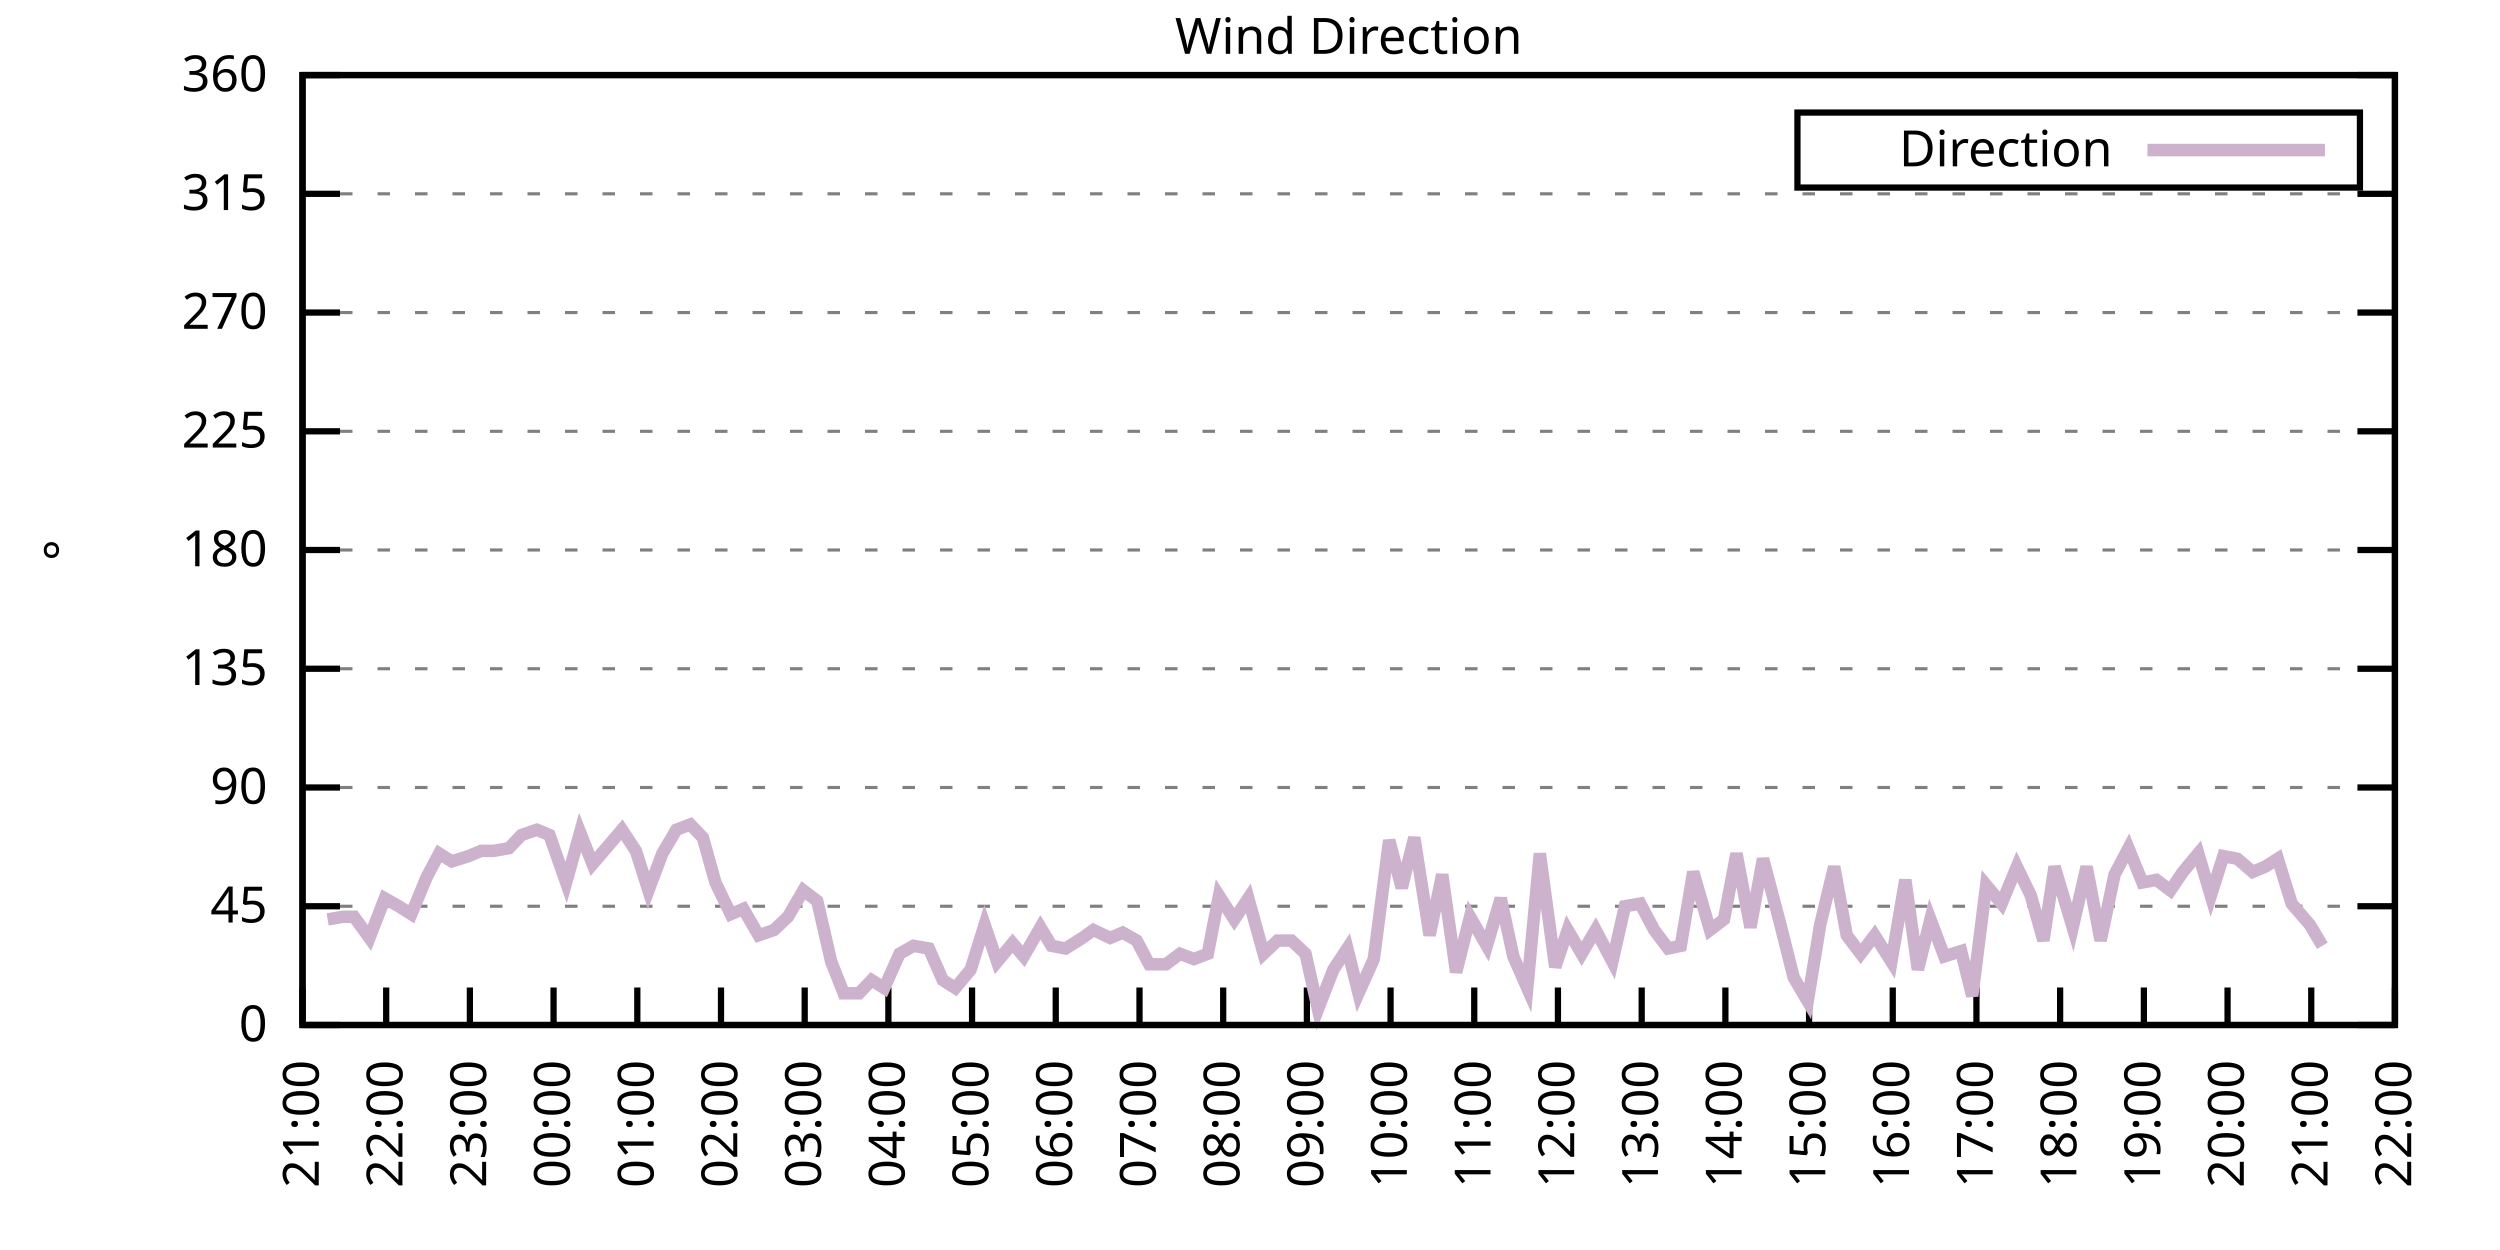
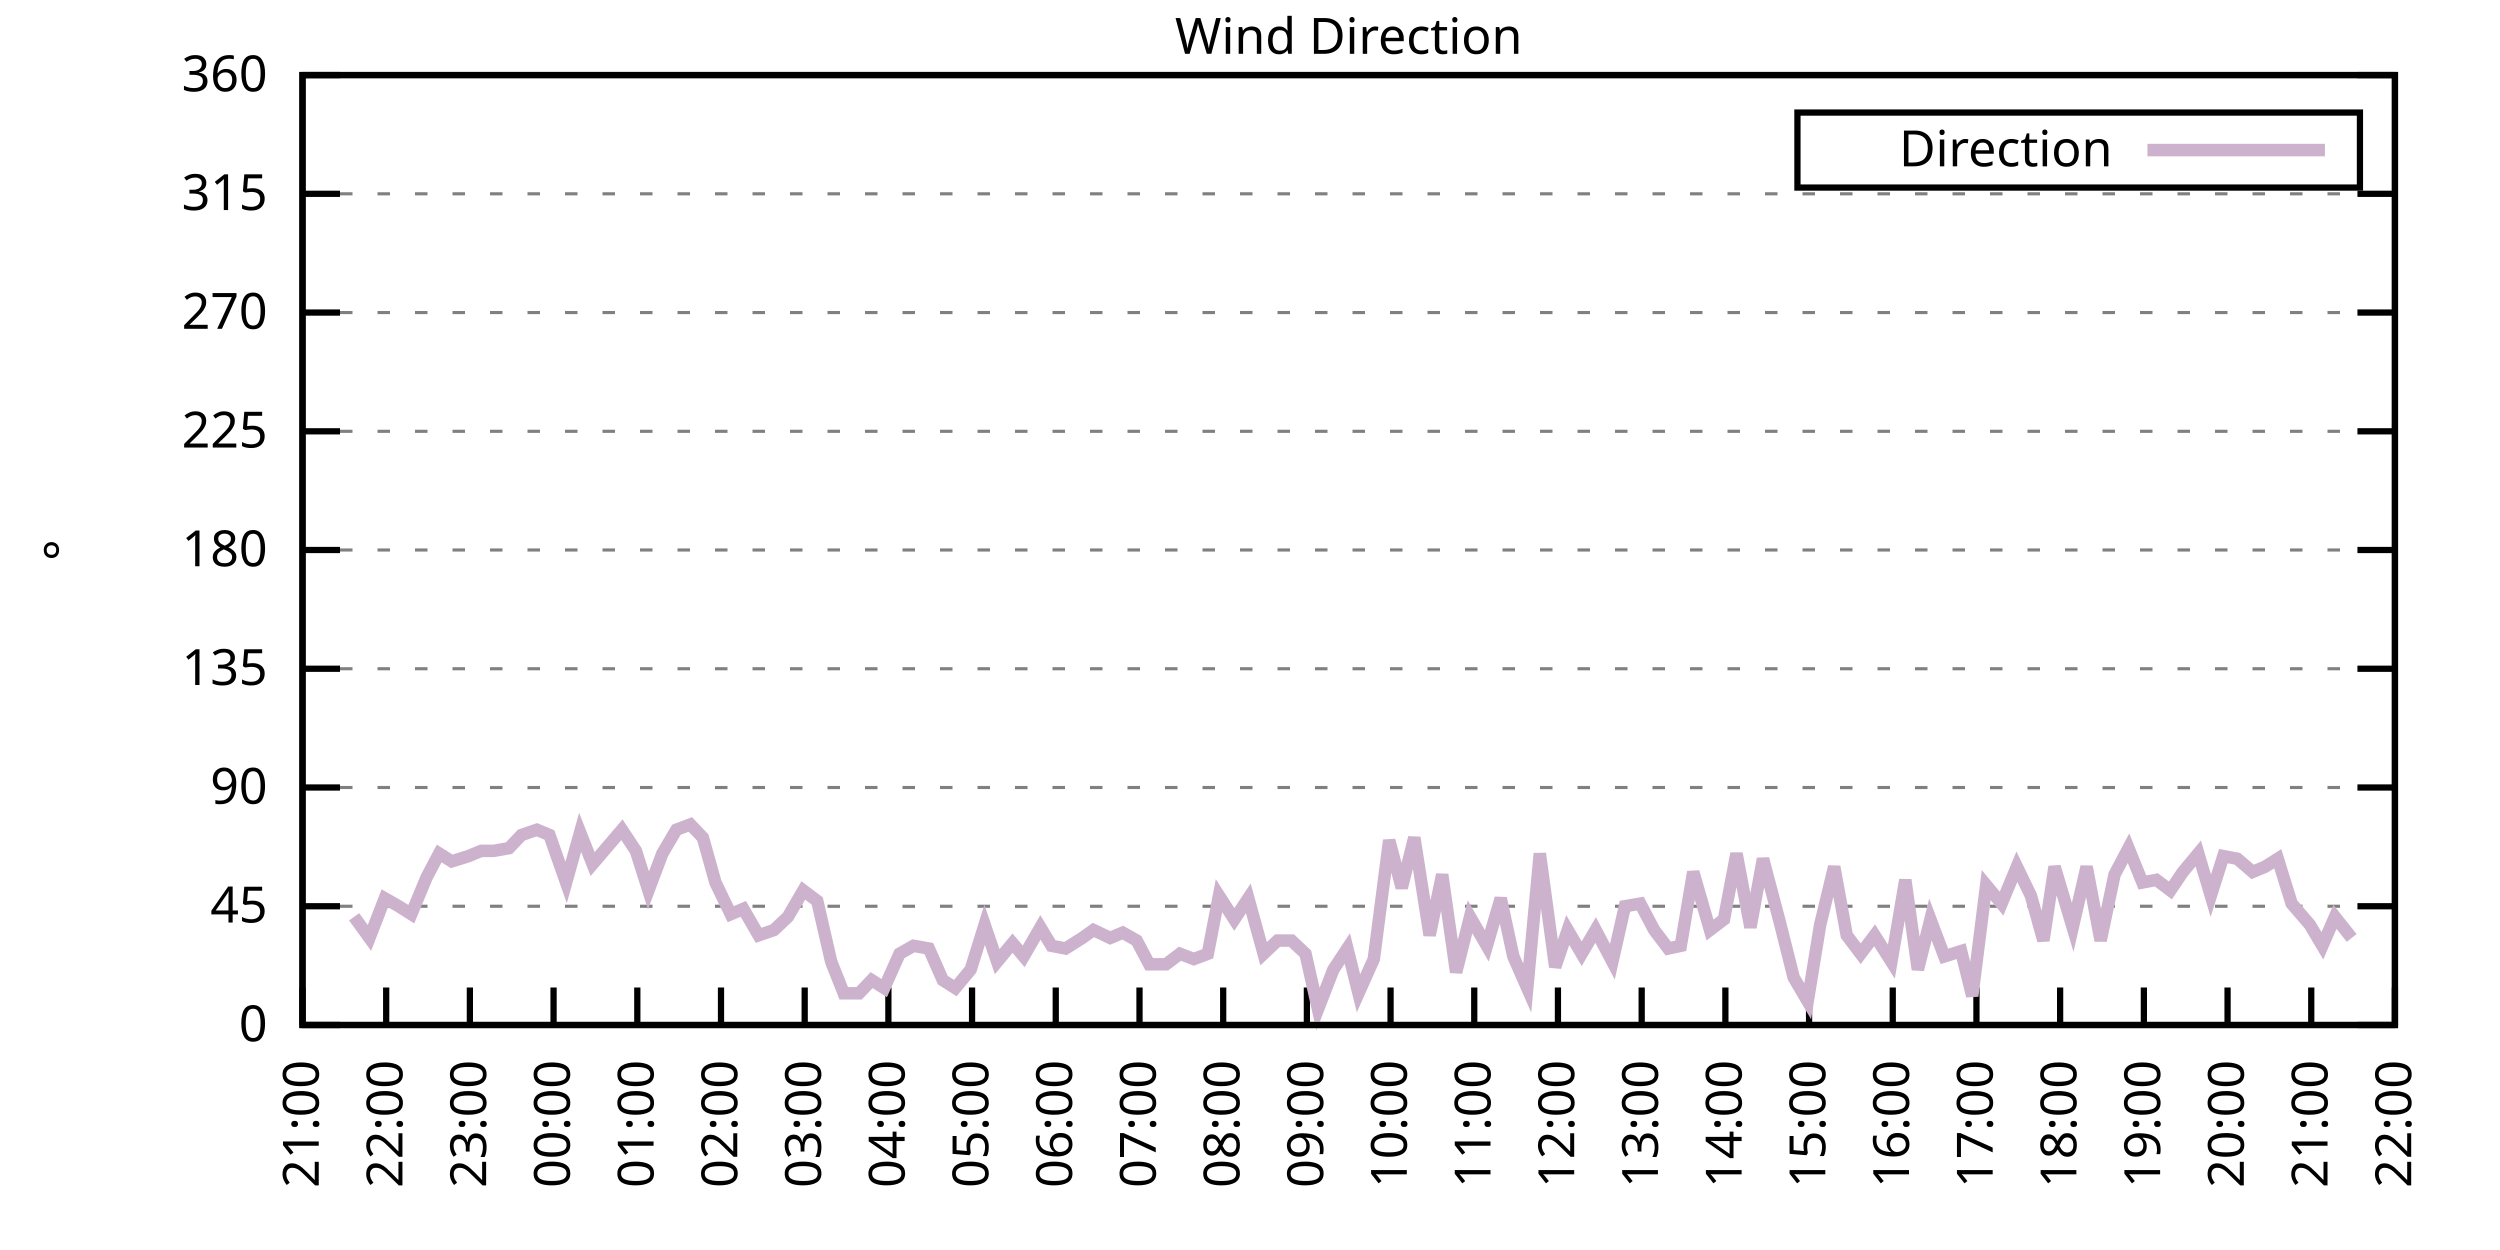
<svg xmlns="http://www.w3.org/2000/svg" xmlns:xlink="http://www.w3.org/1999/xlink" width="400" height="200" viewBox="0 0 400 200">
  <g id="gnuplot_canvas">
    <rect x="0" y="0" width="400" height="200" fill="none" />
    <defs>
      <circle id="gpDot" r="0.5" stroke-width="0.5" stroke="currentColor" />
      <path id="gpPt0" stroke-width="0.333" stroke="currentColor" d="M-1,0 h2 M0,-1 v2" />
      <path id="gpPt1" stroke-width="0.333" stroke="currentColor" d="M-1,-1 L1,1 M1,-1 L-1,1" />
      <path id="gpPt2" stroke-width="0.333" stroke="currentColor" d="M-1,0 L1,0 M0,-1 L0,1 M-1,-1 L1,1 M-1,1 L1,-1" />
      <rect id="gpPt3" stroke-width="0.333" stroke="currentColor" x="-1" y="-1" width="2" height="2" />
      <rect id="gpPt4" stroke-width="0.333" stroke="currentColor" fill="currentColor" x="-1" y="-1" width="2" height="2" />
      <circle id="gpPt5" stroke-width="0.333" stroke="currentColor" cx="0" cy="0" r="1" />
      <use xlink:href="#gpPt5" id="gpPt6" fill="currentColor" stroke="none" />
      <path id="gpPt7" stroke-width="0.333" stroke="currentColor" d="M0,-1.33 L-1.33,0.67 L1.33,0.67 z" />
      <use xlink:href="#gpPt7" id="gpPt8" fill="currentColor" stroke="none" />
      <use xlink:href="#gpPt7" id="gpPt9" stroke="currentColor" transform="rotate(180)" />
      <use xlink:href="#gpPt9" id="gpPt10" fill="currentColor" stroke="none" />
      <use xlink:href="#gpPt3" id="gpPt11" stroke="currentColor" transform="rotate(45)" />
      <use xlink:href="#gpPt11" id="gpPt12" fill="currentColor" stroke="none" />
      <path id="gpPt13" stroke-width="0.333" stroke="currentColor" d="M0,1.330 L1.265,0.411 L0.782,-1.067 L-0.782,-1.076 L-1.265,0.411 z" />
      <use xlink:href="#gpPt13" id="gpPt14" fill="currentColor" stroke="none" />
      <filter id="textbox" filterUnits="objectBoundingBox" x="0" y="0" height="1" width="1">
        <feFlood flood-color="white" flood-opacity="1" result="bgnd" />
        <feComposite in="SourceGraphic" in2="bgnd" operator="atop" />
      </filter>
      <filter id="greybox" filterUnits="objectBoundingBox" x="0" y="0" height="1" width="1">
        <feFlood flood-color="lightgrey" flood-opacity="1" result="grey" />
        <feComposite in="SourceGraphic" in2="grey" operator="atop" />
      </filter>
    </defs>
    <g fill="none" color="white" stroke="currentColor" stroke-width="1.00" stroke-linecap="butt" stroke-linejoin="miter">
</g>
    <g fill="none" color="black" stroke="currentColor" stroke-width="1.00" stroke-linecap="butt" stroke-linejoin="miter">
      <g stroke="none" shape-rendering="crispEdges">
        <polygon fill="rgb(255, 255, 255)" points="48.40,164.00 383.18,164.00 383.18,12.02 48.40,12.02 " />
      </g>
    </g>
    <g fill="none" color="black" stroke="currentColor" stroke-width="1.00" stroke-linecap="butt" stroke-linejoin="miter">
</g>
    <g fill="none" color="black" stroke="black" stroke-width="0.50" stroke-linecap="butt" stroke-linejoin="miter">
</g>
    <g fill="none" color="gray" stroke="currentColor" stroke-width="0.50" stroke-linecap="butt" stroke-linejoin="miter">
      <path stroke="gray" stroke-dasharray="2,4" class="gridline" d="M48.40,164.00 L383.19,164.00  " />
    </g>
    <g fill="none" color="gray" stroke="gray" stroke-width="1.00" stroke-linecap="butt" stroke-linejoin="miter">
</g>
    <g fill="none" color="black" stroke="currentColor" stroke-width="1.00" stroke-linecap="butt" stroke-linejoin="miter">
      <path stroke="black" d="M48.40,164.00 L54.40,164.00 M383.19,164.00 L377.19,164.00  " />
      <g transform="translate(42.80,166.60)" stroke="none" fill="black" font-family="Sans" font-size="8.00" text-anchor="end">
        <text>
          <tspan font-family="Sans"> 0</tspan>
        </text>
      </g>
    </g>
    <g fill="none" color="black" stroke="currentColor" stroke-width="1.00" stroke-linecap="butt" stroke-linejoin="miter">
</g>
    <g fill="none" color="black" stroke="black" stroke-width="0.50" stroke-linecap="butt" stroke-linejoin="miter">
</g>
    <g fill="none" color="gray" stroke="currentColor" stroke-width="0.50" stroke-linecap="butt" stroke-linejoin="miter">
      <path stroke="gray" stroke-dasharray="2,4" class="gridline" d="M48.40,145.00 L383.19,145.00  " />
    </g>
    <g fill="none" color="gray" stroke="gray" stroke-width="1.00" stroke-linecap="butt" stroke-linejoin="miter">
</g>
    <g fill="none" color="black" stroke="currentColor" stroke-width="1.00" stroke-linecap="butt" stroke-linejoin="miter">
      <path stroke="black" d="M48.40,145.00 L54.40,145.00 M383.19,145.00 L377.19,145.00  " />
      <g transform="translate(42.80,147.60)" stroke="none" fill="black" font-family="Sans" font-size="8.00" text-anchor="end">
        <text>
          <tspan font-family="Sans"> 45</tspan>
        </text>
      </g>
    </g>
    <g fill="none" color="black" stroke="currentColor" stroke-width="1.00" stroke-linecap="butt" stroke-linejoin="miter">
</g>
    <g fill="none" color="black" stroke="black" stroke-width="0.50" stroke-linecap="butt" stroke-linejoin="miter">
</g>
    <g fill="none" color="gray" stroke="currentColor" stroke-width="0.50" stroke-linecap="butt" stroke-linejoin="miter">
      <path stroke="gray" stroke-dasharray="2,4" class="gridline" d="M48.40,126.00 L383.19,126.00  " />
    </g>
    <g fill="none" color="gray" stroke="gray" stroke-width="1.00" stroke-linecap="butt" stroke-linejoin="miter">
</g>
    <g fill="none" color="black" stroke="currentColor" stroke-width="1.00" stroke-linecap="butt" stroke-linejoin="miter">
      <path stroke="black" d="M48.40,126.00 L54.40,126.00 M383.19,126.00 L377.19,126.00  " />
      <g transform="translate(42.80,128.60)" stroke="none" fill="black" font-family="Sans" font-size="8.00" text-anchor="end">
        <text>
          <tspan font-family="Sans"> 90</tspan>
        </text>
      </g>
    </g>
    <g fill="none" color="black" stroke="currentColor" stroke-width="1.00" stroke-linecap="butt" stroke-linejoin="miter">
</g>
    <g fill="none" color="black" stroke="black" stroke-width="0.50" stroke-linecap="butt" stroke-linejoin="miter">
</g>
    <g fill="none" color="gray" stroke="currentColor" stroke-width="0.50" stroke-linecap="butt" stroke-linejoin="miter">
      <path stroke="gray" stroke-dasharray="2,4" class="gridline" d="M48.40,107.00 L383.19,107.00  " />
    </g>
    <g fill="none" color="gray" stroke="gray" stroke-width="1.00" stroke-linecap="butt" stroke-linejoin="miter">
</g>
    <g fill="none" color="black" stroke="currentColor" stroke-width="1.00" stroke-linecap="butt" stroke-linejoin="miter">
      <path stroke="black" d="M48.40,107.00 L54.40,107.00 M383.19,107.00 L377.19,107.00  " />
      <g transform="translate(42.80,109.60)" stroke="none" fill="black" font-family="Sans" font-size="8.00" text-anchor="end">
        <text>
          <tspan font-family="Sans"> 135</tspan>
        </text>
      </g>
    </g>
    <g fill="none" color="black" stroke="currentColor" stroke-width="1.00" stroke-linecap="butt" stroke-linejoin="miter">
</g>
    <g fill="none" color="black" stroke="black" stroke-width="0.50" stroke-linecap="butt" stroke-linejoin="miter">
</g>
    <g fill="none" color="gray" stroke="currentColor" stroke-width="0.50" stroke-linecap="butt" stroke-linejoin="miter">
      <path stroke="gray" stroke-dasharray="2,4" class="gridline" d="M48.40,88.00 L383.19,88.00  " />
    </g>
    <g fill="none" color="gray" stroke="gray" stroke-width="1.00" stroke-linecap="butt" stroke-linejoin="miter">
</g>
    <g fill="none" color="black" stroke="currentColor" stroke-width="1.00" stroke-linecap="butt" stroke-linejoin="miter">
      <path stroke="black" d="M48.40,88.00 L54.40,88.00 M383.19,88.00 L377.19,88.00  " />
      <g transform="translate(42.80,90.60)" stroke="none" fill="black" font-family="Sans" font-size="8.00" text-anchor="end">
        <text>
          <tspan font-family="Sans"> 180</tspan>
        </text>
      </g>
    </g>
    <g fill="none" color="black" stroke="currentColor" stroke-width="1.00" stroke-linecap="butt" stroke-linejoin="miter">
</g>
    <g fill="none" color="black" stroke="black" stroke-width="0.50" stroke-linecap="butt" stroke-linejoin="miter">
</g>
    <g fill="none" color="gray" stroke="currentColor" stroke-width="0.50" stroke-linecap="butt" stroke-linejoin="miter">
      <path stroke="gray" stroke-dasharray="2,4" class="gridline" d="M48.40,69.01 L383.19,69.01  " />
    </g>
    <g fill="none" color="gray" stroke="gray" stroke-width="1.00" stroke-linecap="butt" stroke-linejoin="miter">
</g>
    <g fill="none" color="black" stroke="currentColor" stroke-width="1.00" stroke-linecap="butt" stroke-linejoin="miter">
      <path stroke="black" d="M48.40,69.01 L54.40,69.01 M383.19,69.01 L377.19,69.01  " />
      <g transform="translate(42.80,71.61)" stroke="none" fill="black" font-family="Sans" font-size="8.00" text-anchor="end">
        <text>
          <tspan font-family="Sans"> 225</tspan>
        </text>
      </g>
    </g>
    <g fill="none" color="black" stroke="currentColor" stroke-width="1.00" stroke-linecap="butt" stroke-linejoin="miter">
</g>
    <g fill="none" color="black" stroke="black" stroke-width="0.50" stroke-linecap="butt" stroke-linejoin="miter">
</g>
    <g fill="none" color="gray" stroke="currentColor" stroke-width="0.50" stroke-linecap="butt" stroke-linejoin="miter">
      <path stroke="gray" stroke-dasharray="2,4" class="gridline" d="M48.40,50.01 L383.19,50.01  " />
    </g>
    <g fill="none" color="gray" stroke="gray" stroke-width="1.00" stroke-linecap="butt" stroke-linejoin="miter">
</g>
    <g fill="none" color="black" stroke="currentColor" stroke-width="1.00" stroke-linecap="butt" stroke-linejoin="miter">
      <path stroke="black" d="M48.40,50.01 L54.40,50.01 M383.19,50.01 L377.19,50.01  " />
      <g transform="translate(42.80,52.61)" stroke="none" fill="black" font-family="Sans" font-size="8.00" text-anchor="end">
        <text>
          <tspan font-family="Sans"> 270</tspan>
        </text>
      </g>
    </g>
    <g fill="none" color="black" stroke="currentColor" stroke-width="1.00" stroke-linecap="butt" stroke-linejoin="miter">
</g>
    <g fill="none" color="black" stroke="black" stroke-width="0.50" stroke-linecap="butt" stroke-linejoin="miter">
</g>
    <g fill="none" color="gray" stroke="currentColor" stroke-width="0.50" stroke-linecap="butt" stroke-linejoin="miter">
      <path stroke="gray" stroke-dasharray="2,4" class="gridline" d="M48.40,31.01 L383.19,31.01  " />
    </g>
    <g fill="none" color="gray" stroke="gray" stroke-width="1.00" stroke-linecap="butt" stroke-linejoin="miter">
</g>
    <g fill="none" color="black" stroke="currentColor" stroke-width="1.00" stroke-linecap="butt" stroke-linejoin="miter">
      <path stroke="black" d="M48.40,31.01 L54.40,31.01 M383.19,31.01 L377.19,31.01  " />
      <g transform="translate(42.80,33.61)" stroke="none" fill="black" font-family="Sans" font-size="8.00" text-anchor="end">
        <text>
          <tspan font-family="Sans"> 315</tspan>
        </text>
      </g>
    </g>
    <g fill="none" color="black" stroke="currentColor" stroke-width="1.00" stroke-linecap="butt" stroke-linejoin="miter">
</g>
    <g fill="none" color="black" stroke="black" stroke-width="0.50" stroke-linecap="butt" stroke-linejoin="miter">
</g>
    <g fill="none" color="gray" stroke="currentColor" stroke-width="0.50" stroke-linecap="butt" stroke-linejoin="miter">
      <path stroke="gray" stroke-dasharray="2,4" class="gridline" d="M48.40,12.01 L383.19,12.01  " />
    </g>
    <g fill="none" color="gray" stroke="gray" stroke-width="1.00" stroke-linecap="butt" stroke-linejoin="miter">
</g>
    <g fill="none" color="black" stroke="currentColor" stroke-width="1.00" stroke-linecap="butt" stroke-linejoin="miter">
      <path stroke="black" d="M48.40,12.01 L54.40,12.01 M383.19,12.01 L377.19,12.01  " />
      <g transform="translate(42.80,14.61)" stroke="none" fill="black" font-family="Sans" font-size="8.00" text-anchor="end">
        <text>
          <tspan font-family="Sans"> 360</tspan>
        </text>
      </g>
    </g>
    <g fill="none" color="black" stroke="currentColor" stroke-width="1.00" stroke-linecap="butt" stroke-linejoin="miter">
      <path stroke="black" d="M48.40,164.00 L48.40,158.00  " />
      <g transform="translate(51.00,169.60) rotate(270.00)" stroke="none" fill="black" font-family="Sans" font-size="8.00" text-anchor="end">
        <text>
          <tspan font-family="Sans">21:00</tspan>
        </text>
      </g>
    </g>
    <g fill="none" color="black" stroke="currentColor" stroke-width="1.00" stroke-linecap="butt" stroke-linejoin="miter">
      <path stroke="black" d="M61.79,164.00 L61.79,158.00  " />
      <g transform="translate(64.39,169.60) rotate(270.00)" stroke="none" fill="black" font-family="Sans" font-size="8.00" text-anchor="end">
        <text>
          <tspan font-family="Sans">22:00</tspan>
        </text>
      </g>
    </g>
    <g fill="none" color="black" stroke="currentColor" stroke-width="1.00" stroke-linecap="butt" stroke-linejoin="miter">
      <path stroke="black" d="M75.18,164.00 L75.18,158.00  " />
      <g transform="translate(77.78,169.60) rotate(270.00)" stroke="none" fill="black" font-family="Sans" font-size="8.00" text-anchor="end">
        <text>
          <tspan font-family="Sans">23:00</tspan>
        </text>
      </g>
    </g>
    <g fill="none" color="black" stroke="currentColor" stroke-width="1.00" stroke-linecap="butt" stroke-linejoin="miter">
      <path stroke="black" d="M88.57,164.00 L88.57,158.00  " />
      <g transform="translate(91.17,169.60) rotate(270.00)" stroke="none" fill="black" font-family="Sans" font-size="8.00" text-anchor="end">
        <text>
          <tspan font-family="Sans">00:00</tspan>
        </text>
      </g>
    </g>
    <g fill="none" color="black" stroke="currentColor" stroke-width="1.00" stroke-linecap="butt" stroke-linejoin="miter">
      <path stroke="black" d="M101.97,164.00 L101.97,158.00  " />
      <g transform="translate(104.57,169.60) rotate(270.00)" stroke="none" fill="black" font-family="Sans" font-size="8.00" text-anchor="end">
        <text>
          <tspan font-family="Sans">01:00</tspan>
        </text>
      </g>
    </g>
    <g fill="none" color="black" stroke="currentColor" stroke-width="1.00" stroke-linecap="butt" stroke-linejoin="miter">
      <path stroke="black" d="M115.36,164.00 L115.36,158.00  " />
      <g transform="translate(117.96,169.60) rotate(270.00)" stroke="none" fill="black" font-family="Sans" font-size="8.00" text-anchor="end">
        <text>
          <tspan font-family="Sans">02:00</tspan>
        </text>
      </g>
    </g>
    <g fill="none" color="black" stroke="currentColor" stroke-width="1.00" stroke-linecap="butt" stroke-linejoin="miter">
      <path stroke="black" d="M128.75,164.00 L128.75,158.00  " />
      <g transform="translate(131.35,169.60) rotate(270.00)" stroke="none" fill="black" font-family="Sans" font-size="8.00" text-anchor="end">
        <text>
          <tspan font-family="Sans">03:00</tspan>
        </text>
      </g>
    </g>
    <g fill="none" color="black" stroke="currentColor" stroke-width="1.00" stroke-linecap="butt" stroke-linejoin="miter">
      <path stroke="black" d="M142.14,164.00 L142.14,158.00  " />
      <g transform="translate(144.74,169.60) rotate(270.00)" stroke="none" fill="black" font-family="Sans" font-size="8.00" text-anchor="end">
        <text>
          <tspan font-family="Sans">04:00</tspan>
        </text>
      </g>
    </g>
    <g fill="none" color="black" stroke="currentColor" stroke-width="1.00" stroke-linecap="butt" stroke-linejoin="miter">
      <path stroke="black" d="M155.53,164.00 L155.53,158.00  " />
      <g transform="translate(158.13,169.60) rotate(270.00)" stroke="none" fill="black" font-family="Sans" font-size="8.00" text-anchor="end">
        <text>
          <tspan font-family="Sans">05:00</tspan>
        </text>
      </g>
    </g>
    <g fill="none" color="black" stroke="currentColor" stroke-width="1.00" stroke-linecap="butt" stroke-linejoin="miter">
      <path stroke="black" d="M168.92,164.00 L168.92,158.00  " />
      <g transform="translate(171.52,169.60) rotate(270.00)" stroke="none" fill="black" font-family="Sans" font-size="8.00" text-anchor="end">
        <text>
          <tspan font-family="Sans">06:00</tspan>
        </text>
      </g>
    </g>
    <g fill="none" color="black" stroke="currentColor" stroke-width="1.00" stroke-linecap="butt" stroke-linejoin="miter">
      <path stroke="black" d="M182.32,164.00 L182.32,158.00  " />
      <g transform="translate(184.92,169.60) rotate(270.00)" stroke="none" fill="black" font-family="Sans" font-size="8.00" text-anchor="end">
        <text>
          <tspan font-family="Sans">07:00</tspan>
        </text>
      </g>
    </g>
    <g fill="none" color="black" stroke="currentColor" stroke-width="1.00" stroke-linecap="butt" stroke-linejoin="miter">
      <path stroke="black" d="M195.71,164.00 L195.71,158.00  " />
      <g transform="translate(198.31,169.60) rotate(270.00)" stroke="none" fill="black" font-family="Sans" font-size="8.00" text-anchor="end">
        <text>
          <tspan font-family="Sans">08:00</tspan>
        </text>
      </g>
    </g>
    <g fill="none" color="black" stroke="currentColor" stroke-width="1.00" stroke-linecap="butt" stroke-linejoin="miter">
      <path stroke="black" d="M209.10,164.00 L209.10,158.00  " />
      <g transform="translate(211.70,169.60) rotate(270.00)" stroke="none" fill="black" font-family="Sans" font-size="8.00" text-anchor="end">
        <text>
          <tspan font-family="Sans">09:00</tspan>
        </text>
      </g>
    </g>
    <g fill="none" color="black" stroke="currentColor" stroke-width="1.00" stroke-linecap="butt" stroke-linejoin="miter">
      <path stroke="black" d="M222.49,164.00 L222.49,158.00  " />
      <g transform="translate(225.09,169.60) rotate(270.00)" stroke="none" fill="black" font-family="Sans" font-size="8.00" text-anchor="end">
        <text>
          <tspan font-family="Sans">10:00</tspan>
        </text>
      </g>
    </g>
    <g fill="none" color="black" stroke="currentColor" stroke-width="1.00" stroke-linecap="butt" stroke-linejoin="miter">
      <path stroke="black" d="M235.88,164.00 L235.88,158.00  " />
      <g transform="translate(238.48,169.60) rotate(270.00)" stroke="none" fill="black" font-family="Sans" font-size="8.00" text-anchor="end">
        <text>
          <tspan font-family="Sans">11:00</tspan>
        </text>
      </g>
    </g>
    <g fill="none" color="black" stroke="currentColor" stroke-width="1.00" stroke-linecap="butt" stroke-linejoin="miter">
      <path stroke="black" d="M249.27,164.00 L249.27,158.00  " />
      <g transform="translate(251.87,169.60) rotate(270.00)" stroke="none" fill="black" font-family="Sans" font-size="8.00" text-anchor="end">
        <text>
          <tspan font-family="Sans">12:00</tspan>
        </text>
      </g>
    </g>
    <g fill="none" color="black" stroke="currentColor" stroke-width="1.00" stroke-linecap="butt" stroke-linejoin="miter">
      <path stroke="black" d="M262.67,164.00 L262.67,158.00  " />
      <g transform="translate(265.27,169.60) rotate(270.00)" stroke="none" fill="black" font-family="Sans" font-size="8.00" text-anchor="end">
        <text>
          <tspan font-family="Sans">13:00</tspan>
        </text>
      </g>
    </g>
    <g fill="none" color="black" stroke="currentColor" stroke-width="1.00" stroke-linecap="butt" stroke-linejoin="miter">
      <path stroke="black" d="M276.06,164.00 L276.06,158.00  " />
      <g transform="translate(278.66,169.60) rotate(270.00)" stroke="none" fill="black" font-family="Sans" font-size="8.00" text-anchor="end">
        <text>
          <tspan font-family="Sans">14:00</tspan>
        </text>
      </g>
    </g>
    <g fill="none" color="black" stroke="currentColor" stroke-width="1.00" stroke-linecap="butt" stroke-linejoin="miter">
      <path stroke="black" d="M289.45,164.00 L289.45,158.00  " />
      <g transform="translate(292.05,169.60) rotate(270.00)" stroke="none" fill="black" font-family="Sans" font-size="8.00" text-anchor="end">
        <text>
          <tspan font-family="Sans">15:00</tspan>
        </text>
      </g>
    </g>
    <g fill="none" color="black" stroke="currentColor" stroke-width="1.00" stroke-linecap="butt" stroke-linejoin="miter">
      <path stroke="black" d="M302.84,164.00 L302.84,158.00  " />
      <g transform="translate(305.44,169.60) rotate(270.00)" stroke="none" fill="black" font-family="Sans" font-size="8.00" text-anchor="end">
        <text>
          <tspan font-family="Sans">16:00</tspan>
        </text>
      </g>
    </g>
    <g fill="none" color="black" stroke="currentColor" stroke-width="1.00" stroke-linecap="butt" stroke-linejoin="miter">
      <path stroke="black" d="M316.23,164.00 L316.23,158.00  " />
      <g transform="translate(318.83,169.60) rotate(270.00)" stroke="none" fill="black" font-family="Sans" font-size="8.00" text-anchor="end">
        <text>
          <tspan font-family="Sans">17:00</tspan>
        </text>
      </g>
    </g>
    <g fill="none" color="black" stroke="currentColor" stroke-width="1.00" stroke-linecap="butt" stroke-linejoin="miter">
      <path stroke="black" d="M329.62,164.00 L329.62,158.00  " />
      <g transform="translate(332.22,169.60) rotate(270.00)" stroke="none" fill="black" font-family="Sans" font-size="8.00" text-anchor="end">
        <text>
          <tspan font-family="Sans">18:00</tspan>
        </text>
      </g>
    </g>
    <g fill="none" color="black" stroke="currentColor" stroke-width="1.00" stroke-linecap="butt" stroke-linejoin="miter">
      <path stroke="black" d="M343.02,164.00 L343.02,158.00  " />
      <g transform="translate(345.62,169.60) rotate(270.00)" stroke="none" fill="black" font-family="Sans" font-size="8.00" text-anchor="end">
        <text>
          <tspan font-family="Sans">19:00</tspan>
        </text>
      </g>
    </g>
    <g fill="none" color="black" stroke="currentColor" stroke-width="1.00" stroke-linecap="butt" stroke-linejoin="miter">
      <path stroke="black" d="M356.41,164.00 L356.41,158.00  " />
      <g transform="translate(359.01,169.60) rotate(270.00)" stroke="none" fill="black" font-family="Sans" font-size="8.00" text-anchor="end">
        <text>
          <tspan font-family="Sans">20:00</tspan>
        </text>
      </g>
    </g>
    <g fill="none" color="black" stroke="currentColor" stroke-width="1.00" stroke-linecap="butt" stroke-linejoin="miter">
      <path stroke="black" d="M369.80,164.00 L369.80,158.00  " />
      <g transform="translate(372.40,169.60) rotate(270.00)" stroke="none" fill="black" font-family="Sans" font-size="8.00" text-anchor="end">
        <text>
          <tspan font-family="Sans">21:00</tspan>
        </text>
      </g>
    </g>
    <g fill="none" color="black" stroke="currentColor" stroke-width="1.00" stroke-linecap="butt" stroke-linejoin="miter">
      <path stroke="black" d="M383.19,164.00 L383.19,158.00  " />
      <g transform="translate(385.79,169.60) rotate(270.00)" stroke="none" fill="black" font-family="Sans" font-size="8.00" text-anchor="end">
        <text>
          <tspan font-family="Sans">22:00</tspan>
        </text>
      </g>
    </g>
    <g fill="none" color="black" stroke="currentColor" stroke-width="1.00" stroke-linecap="butt" stroke-linejoin="miter">
</g>
    <g fill="none" color="black" stroke="currentColor" stroke-width="1.00" stroke-linecap="butt" stroke-linejoin="miter">
      <path stroke="black" d="M48.40,12.01 L48.40,164.00 L383.19,164.00 L383.19,12.01 L48.40,12.01 Z  " />
    </g>
    <g fill="none" color="black" stroke="currentColor" stroke-width="1.00" stroke-linecap="butt" stroke-linejoin="miter">
</g>
    <g fill="none" color="black" stroke="currentColor" stroke-width="1.00" stroke-linecap="butt" stroke-linejoin="miter">
      <path stroke="black" d="M287.59,30.01 L287.59,18.01 L377.59,18.01 L377.59,30.01 L287.59,30.01 Z  " />
    </g>
    <g id="Wind_direction_plot_1">
      <g fill="none" color="white" stroke="black" stroke-width="2.00" stroke-linecap="butt" stroke-linejoin="miter">
</g>
      <g fill="none" color="black" stroke="currentColor" stroke-width="2.00" stroke-linecap="butt" stroke-linejoin="miter">
        <g transform="translate(337.99,26.61)" stroke="none" fill="black" font-family="Sans" font-size="8.00" text-anchor="end">
          <text>
            <tspan font-family="Sans">Direction</tspan>
          </text>
        </g>
      </g>
      <g fill="none" color="black" stroke="currentColor" stroke-width="2.00" stroke-linecap="butt" stroke-linejoin="miter">
-         <path stroke="rgb(204, 178, 204)" d="M343.59,24.01 L371.99,24.01 M52.42,147.11 L54.87,146.69 L56.66,146.69 L59.11,150.07 L61.57,143.73 L63.80,145.00   L65.81,146.27 L68.26,140.36 L70.27,136.56 L72.28,137.82 L74.96,136.98 L76.97,136.14 L78.98,136.14 L81.43,135.71   L83.44,133.60 L85.90,132.76 L87.91,133.60 L90.58,141.20 L92.82,133.18 L94.82,138.25 L99.51,132.76 L101.74,136.14   L103.75,142.47 L105.98,136.56 L108.22,132.76 L110.45,131.91 L112.46,134.02 L114.47,141.20 L116.92,146.27 L118.93,145.42   L121.38,149.65 L123.84,148.80 L126.07,146.69 L128.53,142.47 L130.76,144.16 L132.99,153.87 L135.00,158.93 L137.45,158.93   L139.46,156.82 L141.47,158.09 L143.93,152.60 L146.16,151.33 L148.61,151.76 L150.85,156.82 L152.85,158.09 L155.31,155.13   L157.54,147.96 L159.55,153.87 L162.01,150.91 L163.79,153.02 L166.47,148.38 L168.25,151.33 L170.49,151.76 L173.17,150.07   L174.95,148.80 L177.63,150.07 L179.64,149.22 L181.87,150.49 L183.88,154.29 L186.56,154.29 L188.79,152.60 L191.02,153.45   L193.25,152.60 L195.04,143.31 L197.49,147.11 L199.73,143.73 L202.18,152.60 L204.41,150.49 L206.64,150.49 L208.88,152.60   L210.88,161.47 L213.34,155.13 L215.57,151.76 L217.36,158.93 L219.81,153.45 L222.27,134.45 L224.28,142.05 L226.29,134.02   L228.74,149.65 L230.75,139.93 L232.98,155.56 L235.21,146.69 L237.89,151.33 L240.12,143.73 L242.13,153.02 L244.36,158.09   L246.37,136.56 L248.83,154.71 L250.84,148.80 L253.07,152.60 L255.30,148.80 L257.98,153.87 L259.99,145.00 L262.44,144.58   L264.67,148.80 L266.91,151.76 L268.92,151.33 L270.92,139.51 L273.60,148.80 L275.83,147.11 L277.84,136.56 L280.07,148.38   L282.08,137.40 L284.76,147.53 L286.99,156.40 L289.23,160.20 L291.23,147.96 L293.47,138.67 L295.48,149.65 L297.71,152.60   L299.94,149.65 L302.62,153.87 L304.85,140.78 L306.86,155.13 L308.87,147.11 L311.10,153.02 L313.78,152.18 L315.56,159.36   L317.79,141.62 L320.25,144.58 L322.70,138.67 L324.94,143.31 L326.95,150.49 L328.73,138.67 L331.63,148.38 L333.86,138.67   L336.10,150.49 L338.33,139.93 L340.56,135.71 L342.79,141.20 L345.02,140.78 L347.26,142.47 L349.26,139.51 L351.72,136.56   L353.73,143.31 L355.74,136.98 L357.97,137.40 L360.42,139.51 L362.43,138.67 L364.44,137.40 L366.67,144.58 L369.58,147.96   L371.58,151.33  " />
+         <path stroke="rgb(204, 178, 204)" d="M343.59,24.01 L371.99,24.01 M56.66,146.69 L59.11,150.07 L61.57,143.73 L63.80,145.00 L65.81,146.27 L68.26,140.36   L70.27,136.56 L72.28,137.82 L74.96,136.98 L76.97,136.14 L78.98,136.14 L81.43,135.71 L83.44,133.60 L85.90,132.76   L87.91,133.60 L90.58,141.20 L92.82,133.18 L94.82,138.25 L99.51,132.76 L101.74,136.14 L103.75,142.47 L105.98,136.56   L108.22,132.76 L110.45,131.91 L112.46,134.02 L114.47,141.20 L116.92,146.27 L118.93,145.42 L121.38,149.65 L123.84,148.80   L126.07,146.69 L128.53,142.47 L130.76,144.16 L132.99,153.87 L135.00,158.93 L137.45,158.93 L139.46,156.82 L141.47,158.09   L143.93,152.60 L146.16,151.33 L148.61,151.76 L150.85,156.82 L152.85,158.09 L155.31,155.13 L157.54,147.96 L159.55,153.87   L162.01,150.91 L163.79,153.02 L166.47,148.38 L168.25,151.33 L170.49,151.76 L173.17,150.07 L174.95,148.80 L177.63,150.07   L179.64,149.22 L181.87,150.49 L183.88,154.29 L186.56,154.29 L188.79,152.60 L191.02,153.45 L193.25,152.60 L195.04,143.31   L197.49,147.11 L199.73,143.73 L202.18,152.60 L204.41,150.49 L206.64,150.49 L208.88,152.60 L210.88,161.47 L213.34,155.13   L215.57,151.76 L217.36,158.93 L219.81,153.45 L222.27,134.45 L224.28,142.05 L226.29,134.02 L228.74,149.65 L230.75,139.93   L232.98,155.56 L235.21,146.69 L237.89,151.33 L240.12,143.73 L242.13,153.02 L244.36,158.09 L246.37,136.56 L248.83,154.71   L250.84,148.80 L253.07,152.60 L255.30,148.80 L257.98,153.87 L259.99,145.00 L262.44,144.58 L264.67,148.80 L266.91,151.76   L268.92,151.33 L270.92,139.51 L273.60,148.80 L275.83,147.11 L277.84,136.56 L280.07,148.38 L282.08,137.40 L284.76,147.53   L286.99,156.40 L289.23,160.20 L291.23,147.96 L293.47,138.67 L295.48,149.65 L297.71,152.60 L299.94,149.65 L302.62,153.87   L304.85,140.78 L306.86,155.13 L308.87,147.11 L311.10,153.02 L313.78,152.18 L315.56,159.36 L317.79,141.62 L320.25,144.58   L322.70,138.67 L324.94,143.31 L326.95,150.49 L328.73,138.67 L331.63,148.38 L333.86,138.67 L336.10,150.49 L338.33,139.93   L340.56,135.71 L342.79,141.20 L345.02,140.78 L347.26,142.47 L349.26,139.51 L351.72,136.56 L353.73,143.31 L355.74,136.98   L357.97,137.40 L360.42,139.51 L362.43,138.67 L364.44,137.40 L366.67,144.58 L369.58,147.96 L371.58,151.33 L373.59,146.69   L376.27,150.07  " />
      </g>
    </g>
    <g fill="none" color="black" stroke="currentColor" stroke-width="2.00" stroke-linecap="butt" stroke-linejoin="miter">
</g>
    <g fill="none" color="black" stroke="black" stroke-width="1.00" stroke-linecap="butt" stroke-linejoin="miter">
</g>
    <g fill="none" color="black" stroke="currentColor" stroke-width="1.00" stroke-linecap="butt" stroke-linejoin="miter">
      <path stroke="black" d="M48.40,12.01 L48.40,164.00 L383.19,164.00 L383.19,12.01 L48.40,12.01 Z  " />
      <g transform="translate(12.80,88.01) rotate(270.00)" stroke="none" fill="black" font-family="Sans" font-size="8.00" text-anchor="middle">
        <text>
          <tspan font-family="Sans">°</tspan>
        </text>
      </g>
    </g>
    <g fill="none" color="black" stroke="currentColor" stroke-width="1.00" stroke-linecap="butt" stroke-linejoin="miter">
</g>
    <g fill="none" color="black" stroke="currentColor" stroke-width="1.00" stroke-linecap="butt" stroke-linejoin="miter">
      <g transform="translate(215.79,8.61)" stroke="none" fill="black" font-family="Sans" font-size="8.00" text-anchor="middle">
        <text>
          <tspan font-family="Sans">Wind Direction</tspan>
        </text>
      </g>
    </g>
    <g fill="none" color="black" stroke="currentColor" stroke-width="1.00" stroke-linecap="butt" stroke-linejoin="miter">
</g>
  </g>
</svg>
